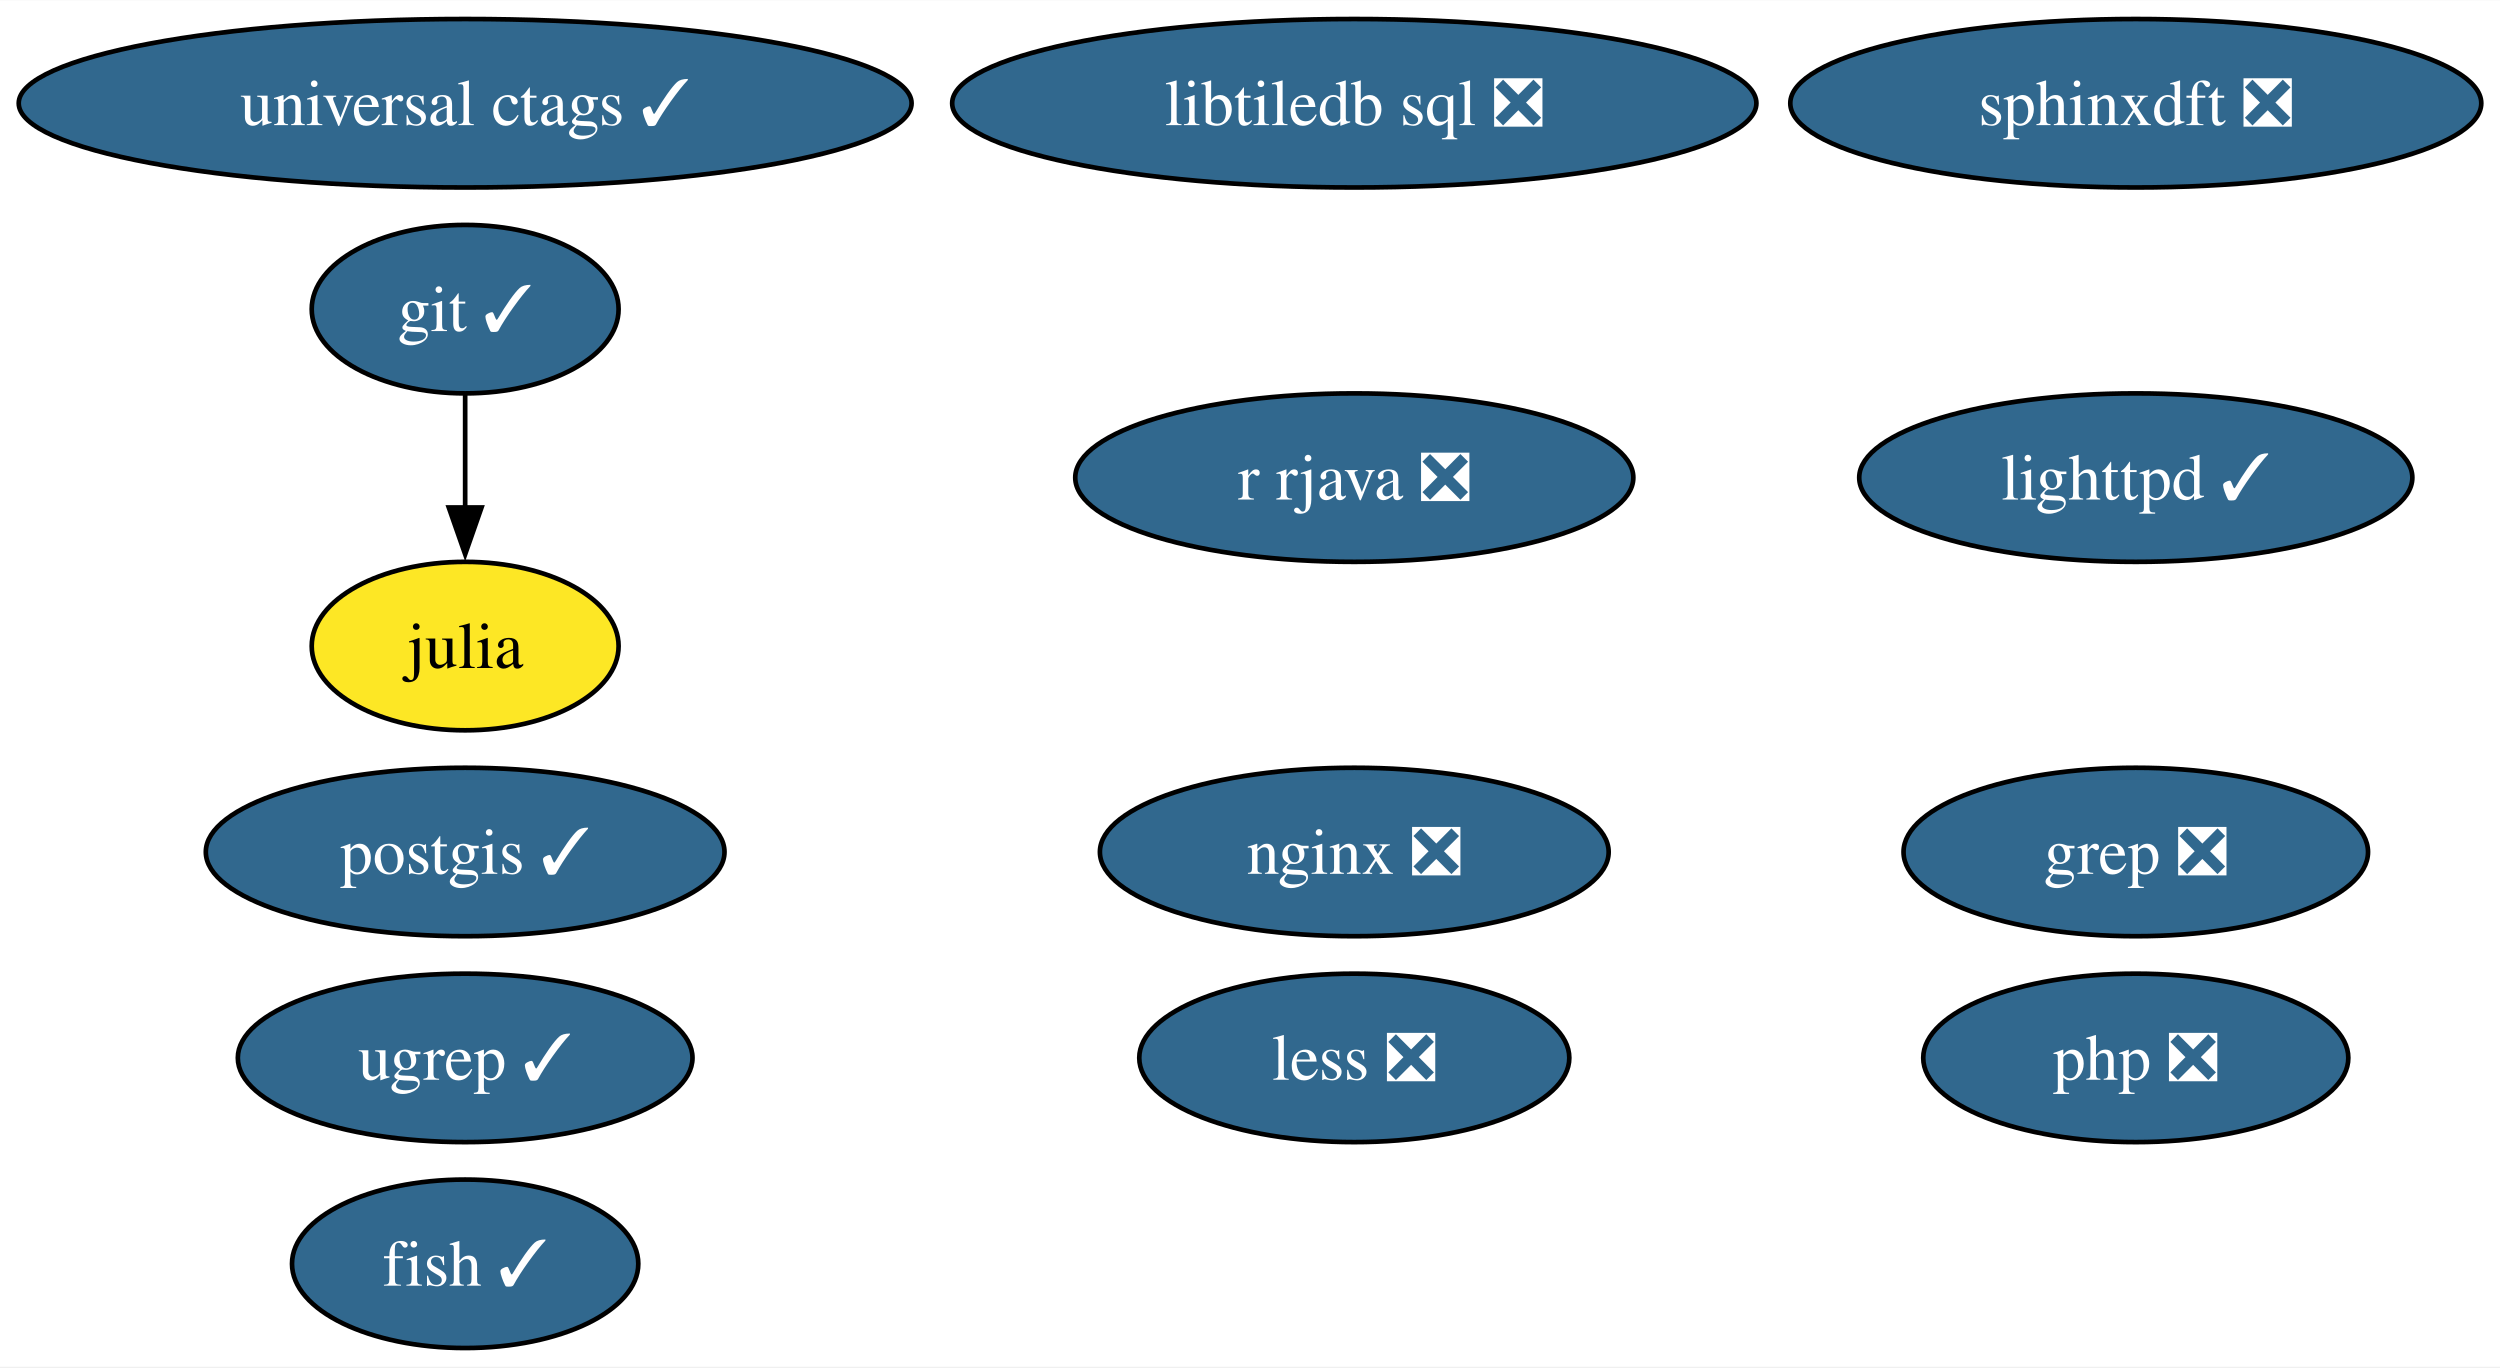
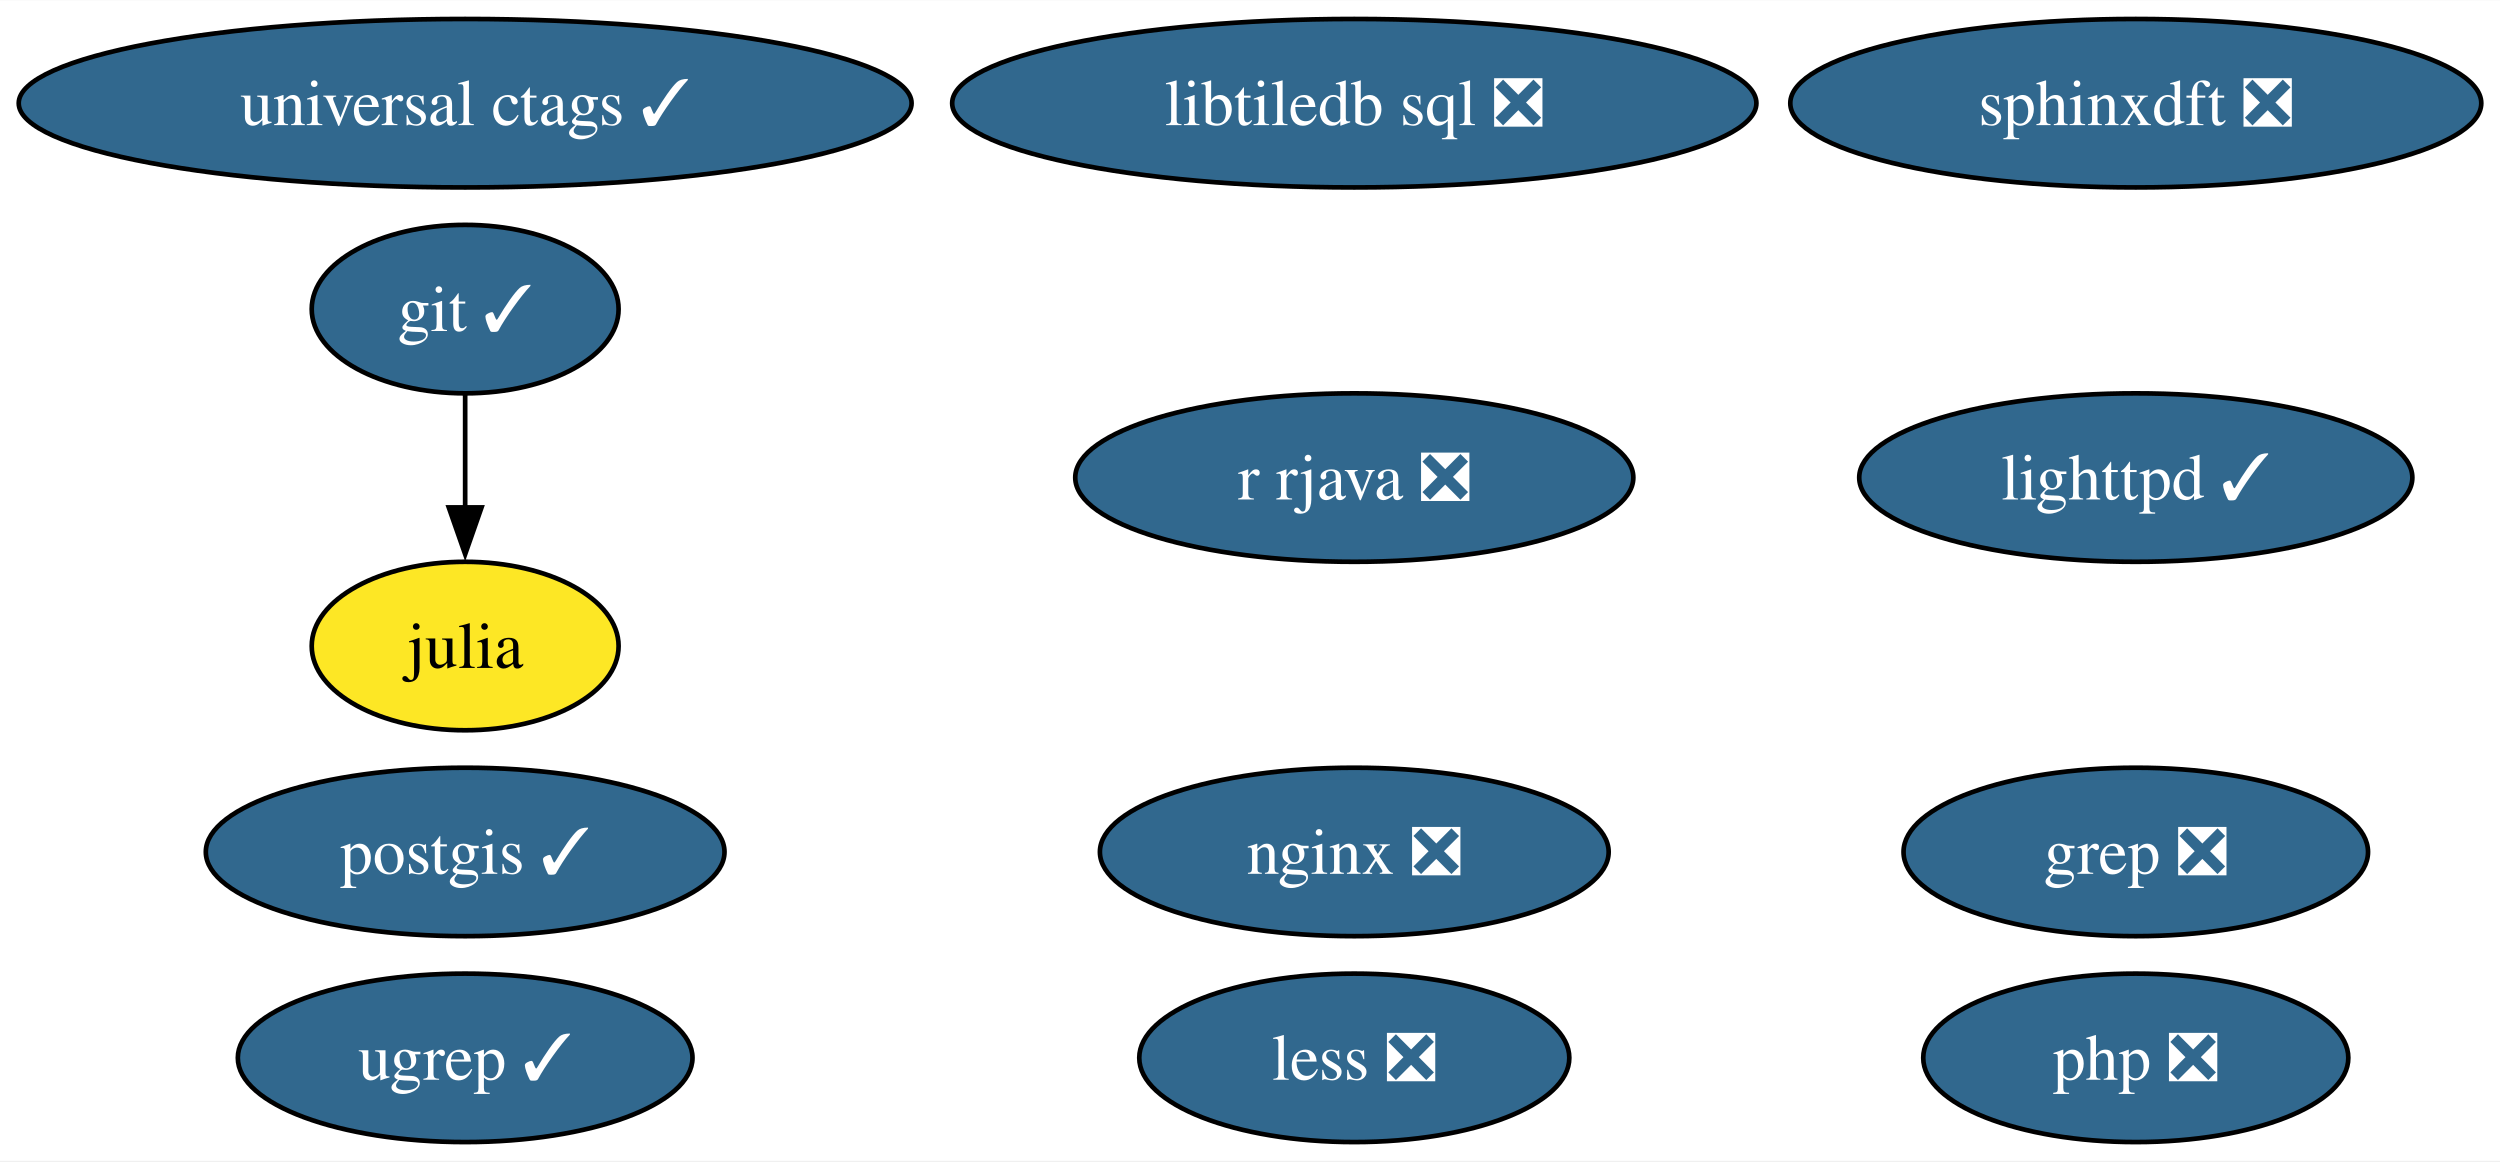
- <svg xmlns="http://www.w3.org/2000/svg" xmlns:xlink="http://www.w3.org/1999/xlink" width="534pt" height="292pt" viewBox="0.00 0.00 534.23 292.00">
-   <g id="graph0" class="graph" transform="scale(1 1) rotate(0) translate(4 288)">
-     <polygon fill="white" stroke="none" points="-4,4 -4,-288 530.23,-288 530.23,4 -4,4" />
+ <svg xmlns="http://www.w3.org/2000/svg" xmlns:xlink="http://www.w3.org/1999/xlink" width="534pt" height="248pt" viewBox="0.00 0.00 534.23 248.00">
+   <g id="graph0" class="graph" transform="scale(1 1) rotate(0) translate(4 244)">
+     <polygon fill="white" stroke="none" points="-4,4 -4,-244 530.23,-244 530.23,4 -4,4" />
    <g id="node1" class="node">
      <g id="a_node1">
-         <a xlink:href="https://github.com/conda-forge/fish-feedstock/pull/60" xlink:title="fish ✓">
-           <ellipse fill="#31688e" stroke="black" cx="95.4" cy="-18" rx="37" ry="18" />
-           <text text-anchor="middle" x="95.4" y="-13.32" font-family="Times,serif" font-size="14.00" fill="white">fish ✓</text>
+         <a xlink:href="https://github.com/conda-forge/git-feedstock/pull/162" xlink:title="git ✓">
+           <ellipse fill="#31688e" stroke="black" cx="95.4" cy="-178" rx="32.79" ry="18" />
+           <text text-anchor="middle" x="95.4" y="-173.32" font-family="Times,serif" font-size="14.00" fill="white">git ✓</text>
        </a>
      </g>
    </g>
    <g id="node2" class="node">
      <g id="a_node2">
-         <a xlink:href="https://github.com/conda-forge/git-feedstock/pull/162" xlink:title="git ✓">
-           <ellipse fill="#31688e" stroke="black" cx="95.4" cy="-222" rx="32.79" ry="18" />
-           <text text-anchor="middle" x="95.4" y="-217.32" font-family="Times,serif" font-size="14.00" fill="white">git ✓</text>
-         </a>
-       </g>
-     </g>
-     <g id="node3" class="node">
-       <g id="a_node3">
        <a xlink:href="https://github.com/conda-forge/julia-feedstock" xlink:title="julia">
-           <ellipse fill="#fde725" stroke="black" cx="95.4" cy="-150" rx="32.79" ry="18" />
-           <text text-anchor="middle" x="95.4" y="-145.32" font-family="Times,serif" font-size="14.00">julia</text>
+           <ellipse fill="#fde725" stroke="black" cx="95.4" cy="-106" rx="32.79" ry="18" />
+           <text text-anchor="middle" x="95.4" y="-101.33" font-family="Times,serif" font-size="14.00">julia</text>
        </a>
      </g>
    </g>
    <g id="edge1" class="edge">
-       <path fill="none" stroke="black" d="M95.4,-203.7C95.4,-196.41 95.4,-187.73 95.4,-179.54" />
-       <polygon fill="black" stroke="black" points="98.9,-179.62 95.4,-169.62 91.9,-179.62 98.9,-179.62" />
+       <path fill="none" stroke="black" d="M95.4,-159.7C95.4,-152.41 95.4,-143.73 95.4,-135.54" />
+       <polygon fill="black" stroke="black" points="98.9,-135.62 95.4,-125.62 91.9,-135.62 98.9,-135.62" />
+     </g>
+     <g id="node3" class="node">
+       <g id="a_node3">
+         <a xlink:href="https://github.com/conda-forge/lighttpd-feedstock/pull/42" xlink:title="lighttpd ✓">
+           <ellipse fill="#31688e" stroke="black" cx="452.4" cy="-142" rx="59.1" ry="18" />
+           <text text-anchor="middle" x="452.4" y="-137.32" font-family="Times,serif" font-size="14.00" fill="white">lighttpd ✓</text>
+         </a>
+       </g>
    </g>
    <g id="node4" class="node">
      <g id="a_node4">
-         <a xlink:href="https://github.com/conda-forge/lighttpd-feedstock/pull/42" xlink:title="lighttpd ✓">
-           <ellipse fill="#31688e" stroke="black" cx="452.4" cy="-186" rx="59.1" ry="18" />
-           <text text-anchor="middle" x="452.4" y="-181.32" font-family="Times,serif" font-size="14.00" fill="white">lighttpd ✓</text>
+         <a xlink:href="https://github.com/conda-forge/nginx-feedstock/pull/95" xlink:title="nginx ❎">
+           <ellipse fill="#31688e" stroke="black" cx="285.4" cy="-62" rx="54.36" ry="18" />
+           <text text-anchor="middle" x="285.4" y="-57.33" font-family="Times,serif" font-size="14.00" fill="white">nginx ❎</text>
        </a>
      </g>
    </g>
    <g id="node5" class="node">
      <g id="a_node5">
-         <a xlink:href="https://github.com/conda-forge/nginx-feedstock/pull/95" xlink:title="nginx ❎">
-           <ellipse fill="#31688e" stroke="black" cx="285.4" cy="-106" rx="54.36" ry="18" />
-           <text text-anchor="middle" x="285.4" y="-101.33" font-family="Times,serif" font-size="14.00" fill="white">nginx ❎</text>
+         <a xlink:href="https://github.com/conda-forge/postgis-feedstock/pull/126" xlink:title="postgis ✓">
+           <ellipse fill="#31688e" stroke="black" cx="95.4" cy="-62" rx="55.42" ry="18" />
+           <text text-anchor="middle" x="95.4" y="-57.33" font-family="Times,serif" font-size="14.00" fill="white">postgis ✓</text>
        </a>
      </g>
    </g>
    <g id="node6" class="node">
      <g id="a_node6">
-         <a xlink:href="https://github.com/conda-forge/postgis-feedstock/pull/126" xlink:title="postgis ✓">
-           <ellipse fill="#31688e" stroke="black" cx="95.4" cy="-106" rx="55.42" ry="18" />
-           <text text-anchor="middle" x="95.4" y="-101.33" font-family="Times,serif" font-size="14.00" fill="white">postgis ✓</text>
+         <a xlink:href="https://github.com/conda-forge/r-rjava-feedstock/pull/47" xlink:title="r rjava ❎">
+           <ellipse fill="#31688e" stroke="black" cx="285.4" cy="-142" rx="59.63" ry="18" />
+           <text text-anchor="middle" x="285.4" y="-137.32" font-family="Times,serif" font-size="14.00" fill="white">r rjava ❎</text>
        </a>
      </g>
    </g>
    <g id="node7" class="node">
      <g id="a_node7">
-         <a xlink:href="https://github.com/conda-forge/r-rjava-feedstock/pull/47" xlink:title="r rjava ❎">
-           <ellipse fill="#31688e" stroke="black" cx="285.4" cy="-186" rx="59.63" ry="18" />
-           <text text-anchor="middle" x="285.4" y="-181.32" font-family="Times,serif" font-size="14.00" fill="white">r rjava ❎</text>
+         <a xlink:href="https://github.com/conda-forge/grep-feedstock/pull/15" xlink:title="grep ❎">
+           <ellipse fill="#31688e" stroke="black" cx="452.4" cy="-62" rx="49.63" ry="18" />
+           <text text-anchor="middle" x="452.4" y="-57.33" font-family="Times,serif" font-size="14.00" fill="white">grep ❎</text>
        </a>
      </g>
    </g>
    <g id="node8" class="node">
      <g id="a_node8">
-         <a xlink:href="https://github.com/conda-forge/grep-feedstock/pull/15" xlink:title="grep ❎">
-           <ellipse fill="#31688e" stroke="black" cx="452.4" cy="-106" rx="49.63" ry="18" />
-           <text text-anchor="middle" x="452.4" y="-101.33" font-family="Times,serif" font-size="14.00" fill="white">grep ❎</text>
+         <a xlink:href="https://github.com/conda-forge/sphinxdft-feedstock/pull/47" xlink:title="sphinxdft ❎">
+           <ellipse fill="#31688e" stroke="black" cx="452.4" cy="-222" rx="73.83" ry="18" />
+           <text text-anchor="middle" x="452.4" y="-217.32" font-family="Times,serif" font-size="14.00" fill="white">sphinxdft ❎</text>
        </a>
      </g>
    </g>
    <g id="node9" class="node">
      <g id="a_node9">
-         <a xlink:href="https://github.com/conda-forge/sphinxdft-feedstock/pull/47" xlink:title="sphinxdft ❎">
-           <ellipse fill="#31688e" stroke="black" cx="452.4" cy="-266" rx="73.83" ry="18" />
-           <text text-anchor="middle" x="452.4" y="-261.32" font-family="Times,serif" font-size="14.00" fill="white">sphinxdft ❎</text>
+         <a xlink:href="https://github.com/conda-forge/libtiledb-sql-feedstock/pull/195" xlink:title="libtiledb sql ❎">
+           <ellipse fill="#31688e" stroke="black" cx="285.4" cy="-222" rx="85.93" ry="18" />
+           <text text-anchor="middle" x="285.4" y="-217.32" font-family="Times,serif" font-size="14.00" fill="white">libtiledb sql ❎</text>
        </a>
      </g>
    </g>
    <g id="node10" class="node">
      <g id="a_node10">
-         <a xlink:href="https://github.com/conda-forge/libtiledb-sql-feedstock/pull/195" xlink:title="libtiledb sql ❎">
-           <ellipse fill="#31688e" stroke="black" cx="285.4" cy="-266" rx="85.93" ry="18" />
-           <text text-anchor="middle" x="285.4" y="-261.32" font-family="Times,serif" font-size="14.00" fill="white">libtiledb sql ❎</text>
+         <a xlink:href="https://github.com/conda-forge/universal-ctags-feedstock/pull/226" xlink:title="universal ctags ✓">
+           <ellipse fill="#31688e" stroke="black" cx="95.4" cy="-222" rx="95.4" ry="18" />
+           <text text-anchor="middle" x="95.4" y="-217.32" font-family="Times,serif" font-size="14.00" fill="white">universal ctags ✓</text>
        </a>
      </g>
    </g>
    <g id="node11" class="node">
      <g id="a_node11">
-         <a xlink:href="https://github.com/conda-forge/universal-ctags-feedstock/pull/226" xlink:title="universal ctags ✓">
-           <ellipse fill="#31688e" stroke="black" cx="95.4" cy="-266" rx="95.4" ry="18" />
-           <text text-anchor="middle" x="95.4" y="-261.32" font-family="Times,serif" font-size="14.00" fill="white">universal ctags ✓</text>
+         <a xlink:href="https://github.com/conda-forge/php-feedstock/pull/103" xlink:title="php ❎">
+           <ellipse fill="#31688e" stroke="black" cx="452.4" cy="-18" rx="45.42" ry="18" />
+           <text text-anchor="middle" x="452.4" y="-13.32" font-family="Times,serif" font-size="14.00" fill="white">php ❎</text>
        </a>
      </g>
    </g>
    <g id="node12" class="node">
      <g id="a_node12">
-         <a xlink:href="https://github.com/conda-forge/php-feedstock/pull/103" xlink:title="php ❎">
-           <ellipse fill="#31688e" stroke="black" cx="452.4" cy="-62" rx="45.42" ry="18" />
-           <text text-anchor="middle" x="452.4" y="-57.33" font-family="Times,serif" font-size="14.00" fill="white">php ❎</text>
+         <a xlink:href="https://github.com/conda-forge/ugrep-feedstock/pull/12" xlink:title="ugrep ✓">
+           <ellipse fill="#31688e" stroke="black" cx="95.4" cy="-18" rx="48.58" ry="18" />
+           <text text-anchor="middle" x="95.4" y="-13.32" font-family="Times,serif" font-size="14.00" fill="white">ugrep ✓</text>
        </a>
      </g>
    </g>
    <g id="node13" class="node">
      <g id="a_node13">
-         <a xlink:href="https://github.com/conda-forge/ugrep-feedstock/pull/12" xlink:title="ugrep ✓">
-           <ellipse fill="#31688e" stroke="black" cx="95.4" cy="-62" rx="48.58" ry="18" />
-           <text text-anchor="middle" x="95.4" y="-57.33" font-family="Times,serif" font-size="14.00" fill="white">ugrep ✓</text>
-         </a>
-       </g>
-     </g>
-     <g id="node14" class="node">
-       <g id="a_node14">
        <a xlink:href="https://github.com/conda-forge/less-feedstock/pull/1" xlink:title="less ❎">
-           <ellipse fill="#31688e" stroke="black" cx="285.4" cy="-62" rx="45.95" ry="18" />
-           <text text-anchor="middle" x="285.4" y="-57.33" font-family="Times,serif" font-size="14.00" fill="white">less ❎</text>
+           <ellipse fill="#31688e" stroke="black" cx="285.4" cy="-18" rx="45.95" ry="18" />
+           <text text-anchor="middle" x="285.4" y="-13.32" font-family="Times,serif" font-size="14.00" fill="white">less ❎</text>
        </a>
      </g>
    </g>
  </g>
</svg>
